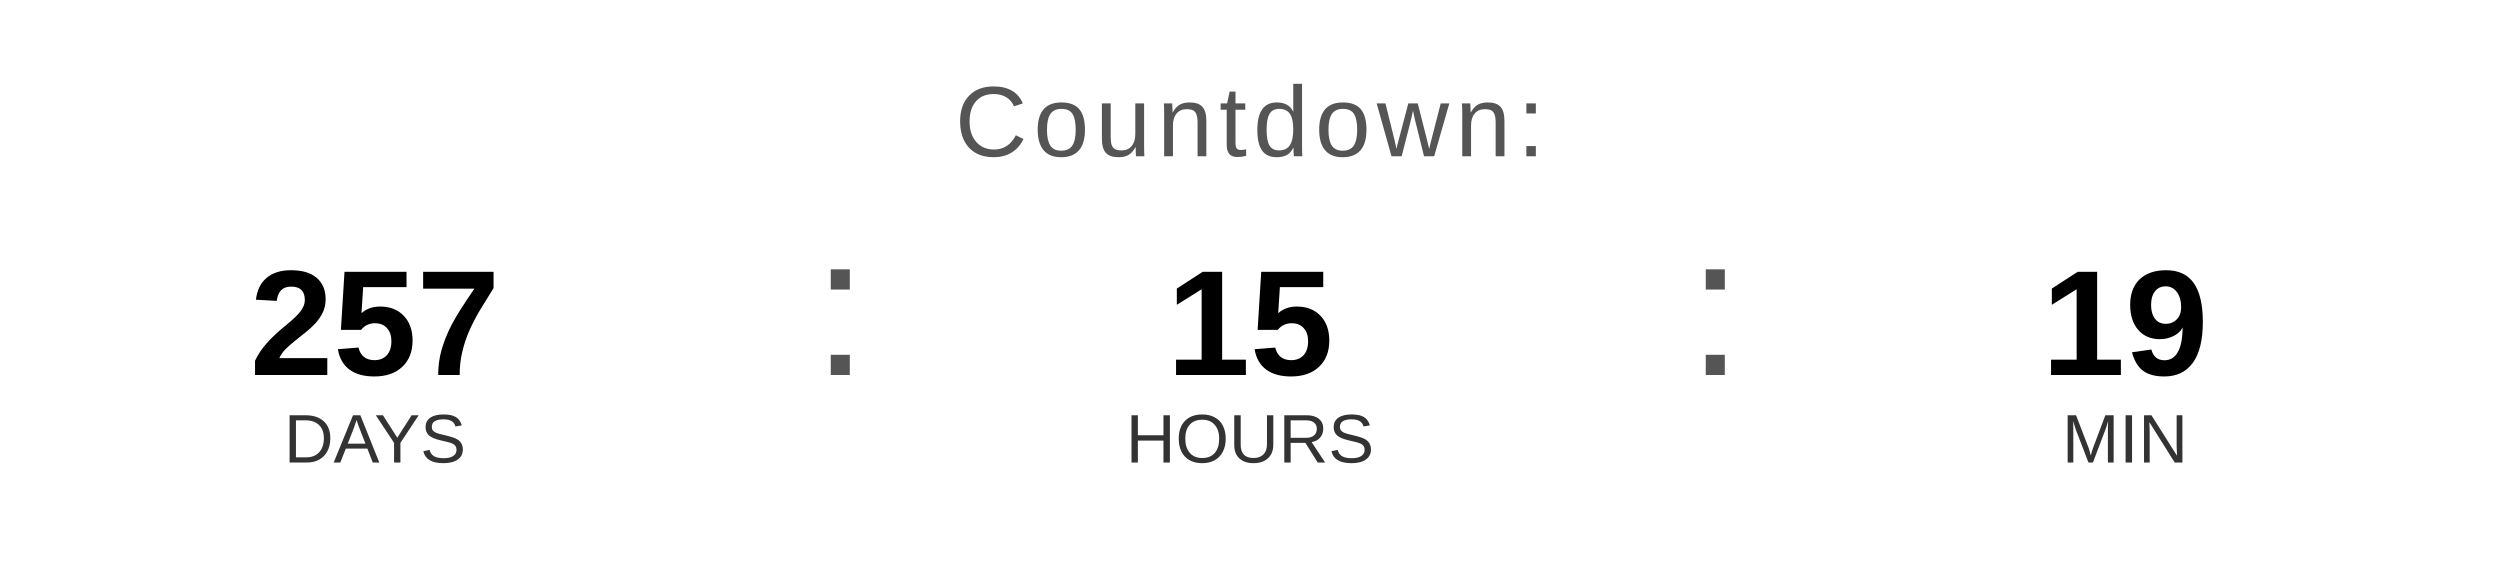
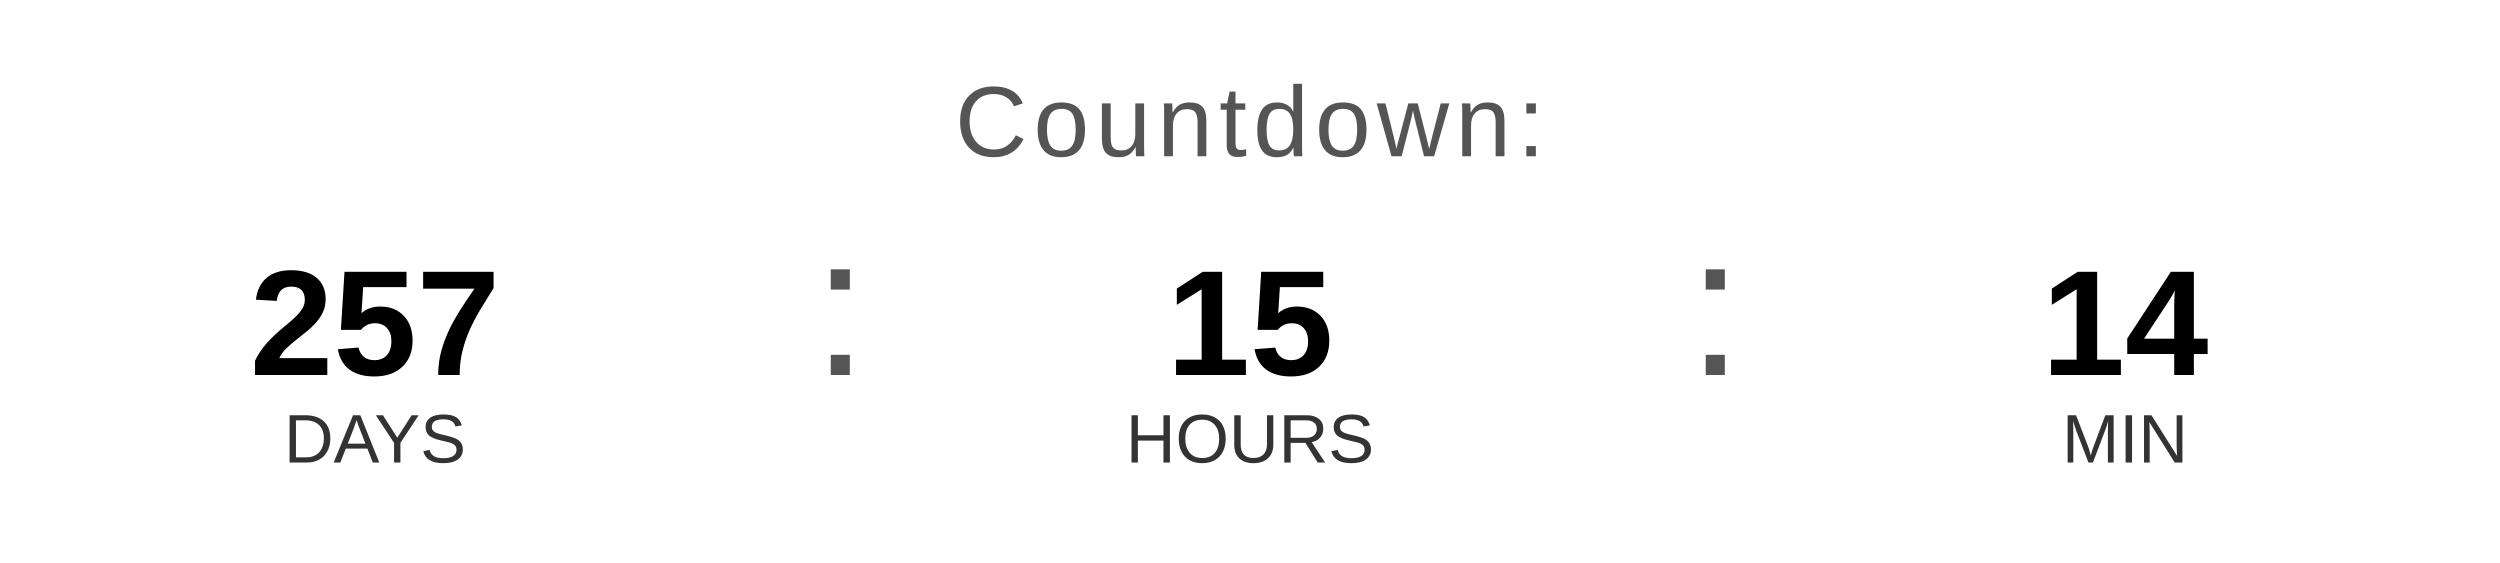
<svg xmlns="http://www.w3.org/2000/svg" width="400" height="90" viewBox="0 0 400 90">
  <text x="200" y="25" font-family="Arial, Helvetica, sans-serif" font-size="16" fill="#555555" text-anchor="middle" letter-spacing="1">
    Countdown:
  </text>
  <text x="60" y="60" font-family="Arial, Helvetica, sans-serif" font-size="24" font-weight="bold" fill="#000000" text-anchor="middle">257</text>
  <text x="60" y="74" font-family="Arial, Helvetica, sans-serif" font-size="11" fill="#333333" text-anchor="middle">DAYS</text>
  <text x="130" y="60" font-family="Arial, sans-serif" font-size="32" fill="#555555">:</text>
  <text x="200" y="60" font-family="Arial, Helvetica, sans-serif" font-size="24" font-weight="bold" fill="#000000" text-anchor="middle">15</text>
  <text x="200" y="74" font-family="Arial, Helvetica, sans-serif" font-size="11" fill="#333333" text-anchor="middle">HOURS</text>
  <text x="270" y="60" font-family="Arial, sans-serif" font-size="32" fill="#555555">:</text>
-   <text x="340" y="60" font-family="Arial, Helvetica, sans-serif" font-size="24" font-weight="bold" fill="#000000" text-anchor="middle">19</text>
+   <text x="340" y="60" font-family="Arial, Helvetica, sans-serif" font-size="24" font-weight="bold" fill="#000000" text-anchor="middle">14</text>
  <text x="340" y="74" font-family="Arial, Helvetica, sans-serif" font-size="11" fill="#333333" text-anchor="middle">MIN</text>
</svg>
